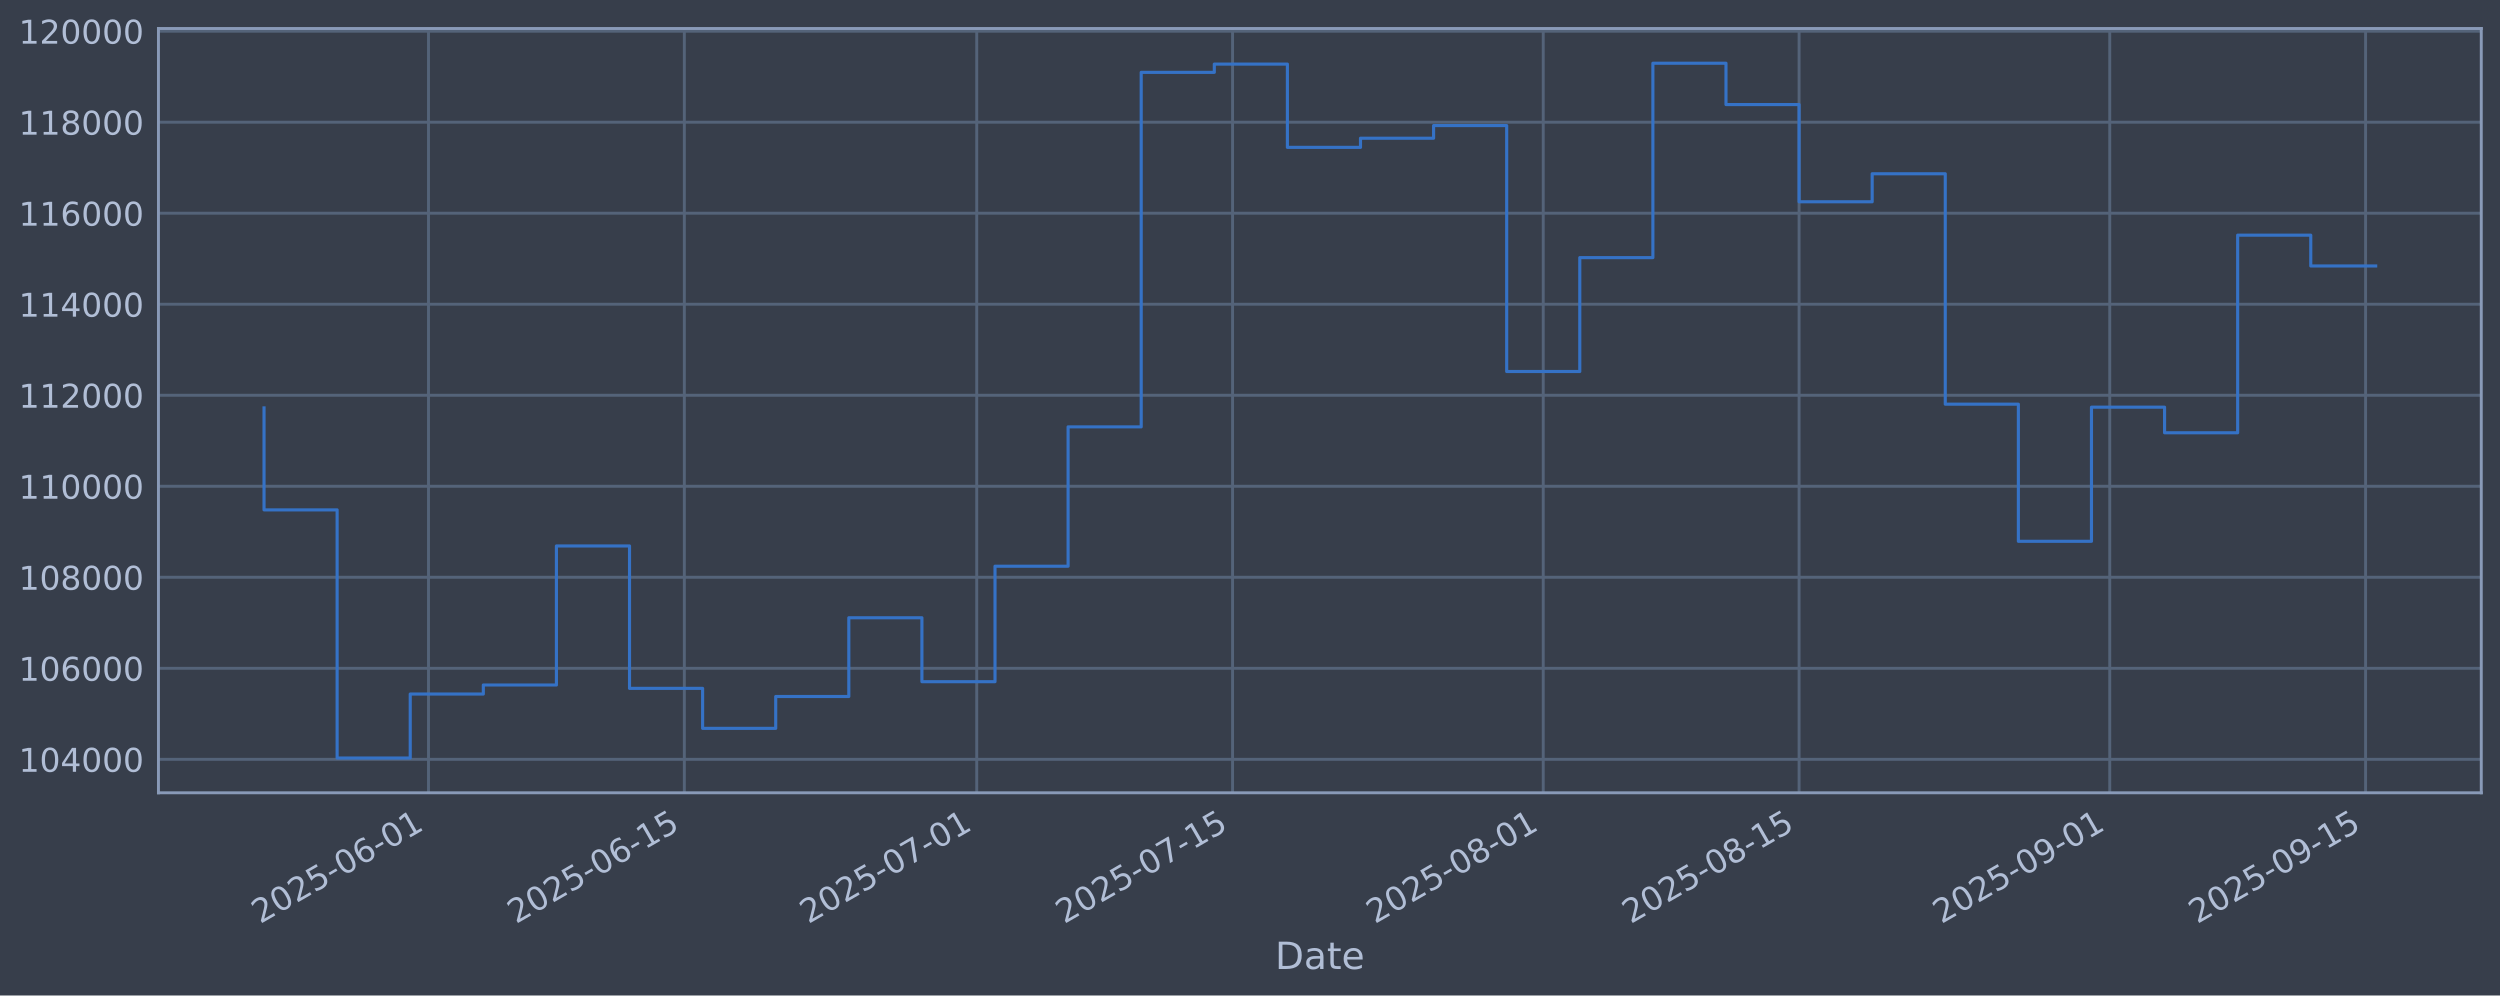
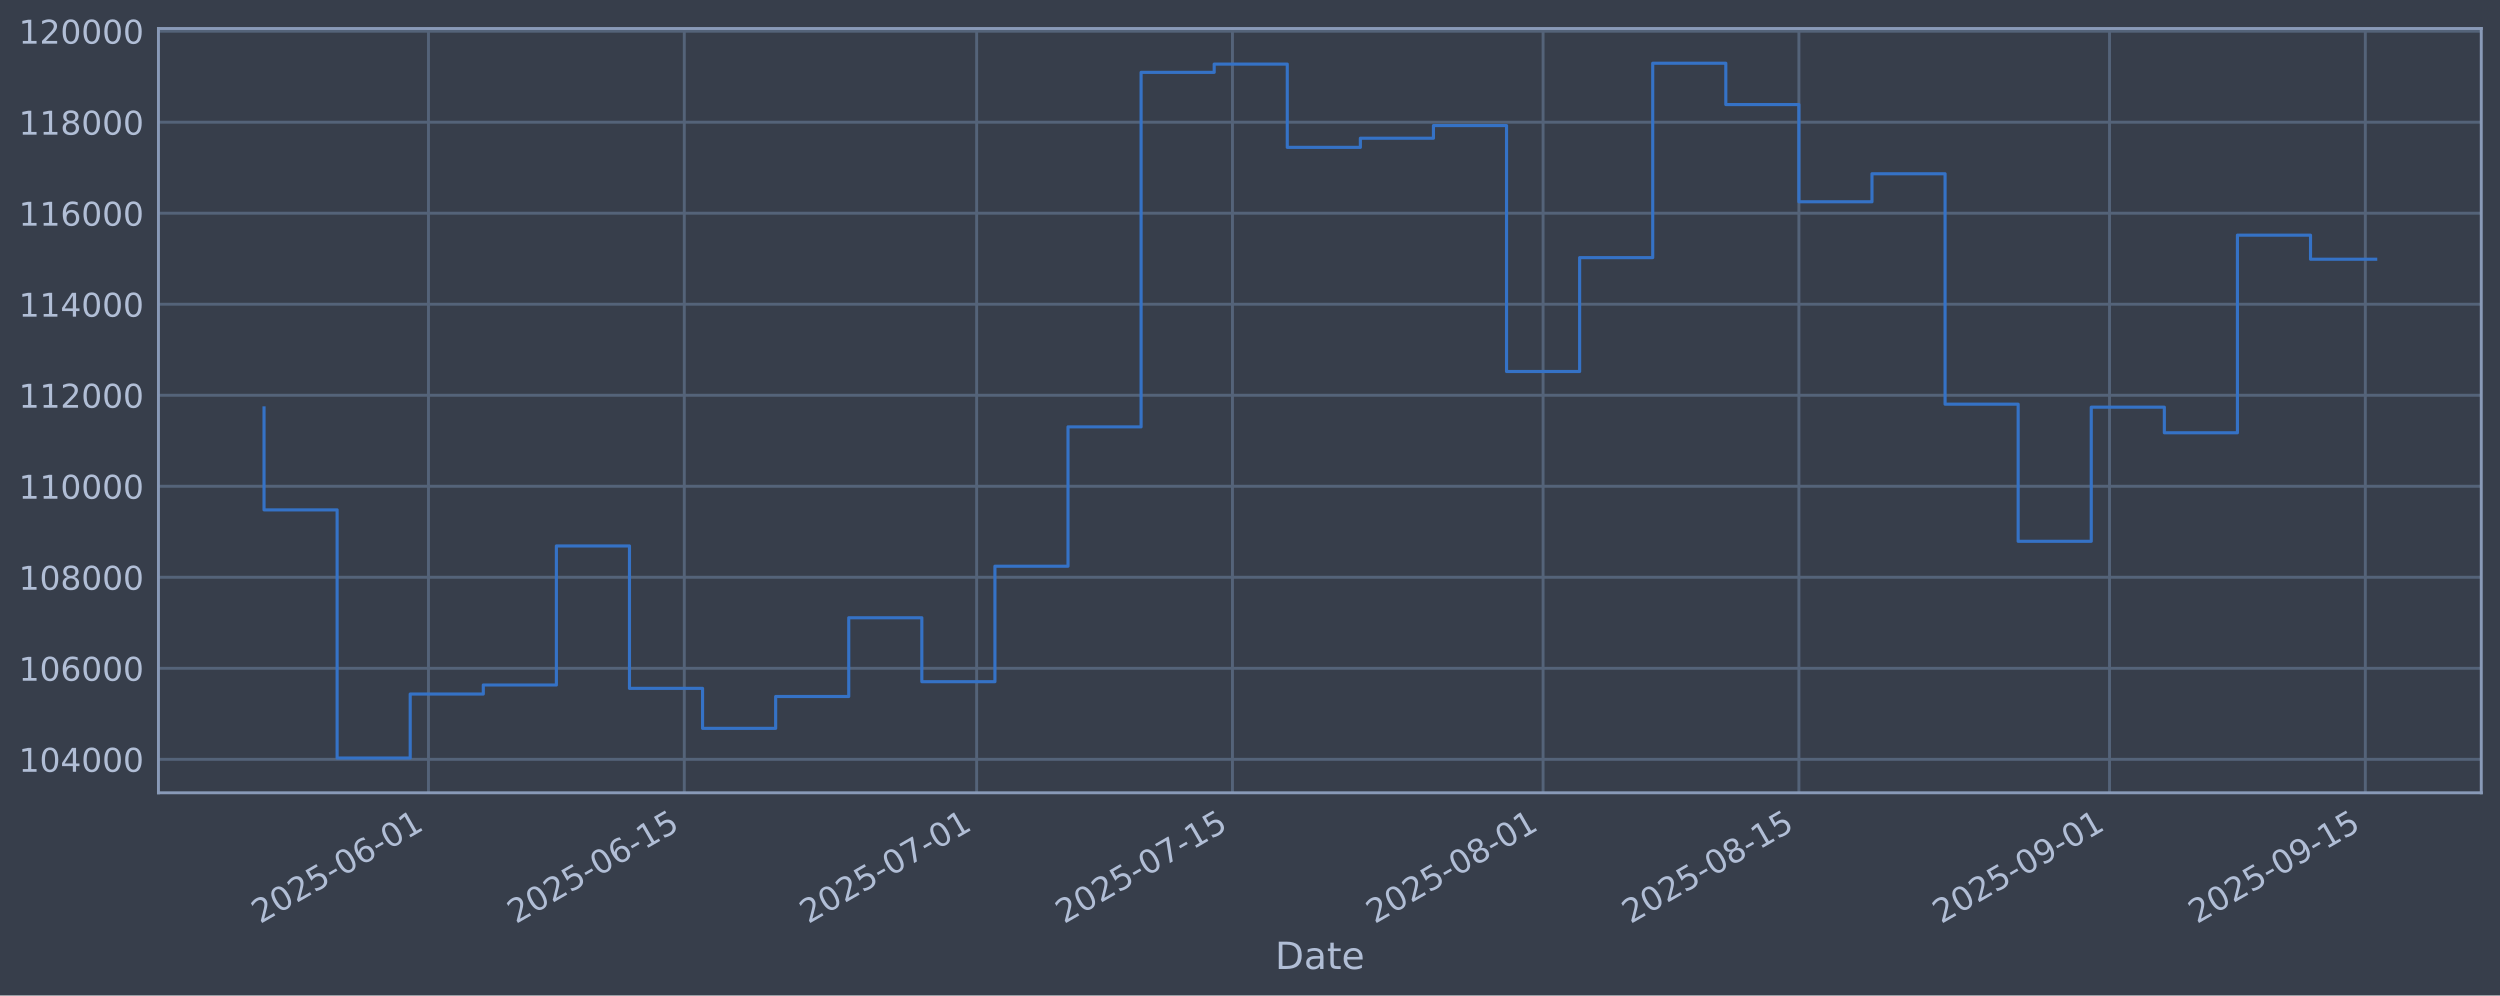
<svg xmlns="http://www.w3.org/2000/svg" xmlns:xlink="http://www.w3.org/1999/xlink" width="960.9pt" height="382.628pt" viewBox="0 0 960.9 382.628" version="1.1">
  <defs>
    <style type="text/css">*{stroke-linejoin: round; stroke-linecap: butt}</style>
  </defs>
  <g id="figure_1">
    <g id="patch_1">
      <path d="M 0 382.628  L 960.9 382.628  L 960.9 0  L 0 0  z " style="fill: #373e4b" />
    </g>
    <g id="axes_1">
      <g id="patch_2">
        <path d="M 60.901 304.718  L 953.701 304.718  L 953.701 10.958  L 60.901 10.958  z " style="fill: #373e4b" />
      </g>
      <g id="matplotlib.axis_1">
        <g id="xtick_1">
          <g id="line2d_1">
-             <path d="M 164.698 304.718  L 164.698 10.958  " clip-path="url(#pefdf375180)" style="fill: none; stroke: #546379; stroke-width: 1.12; stroke-linecap: square" />
+             <path d="M 164.69 304.718  L 164.69 10.958  " clip-path="url(#p12e19dbc5d)" style="fill: none; stroke: #546379; stroke-width: 1.12; stroke-linecap: square" />
          </g>
          <g id="line2d_2" />
          <g id="text_1">
-             <g style="fill: #b1bed6" transform="translate(99.9723 355.2226) rotate(-30) scale(0.126 -0.126)">
+             <g style="fill: #b1bed6" transform="translate(99.96474 355.2226) rotate(-30) scale(0.126 -0.126)">
              <defs>
                <path id="DejaVuSans-32" d="M 1228 531  L 3431 531  L 3431 0  L 469 0  L 469 531  Q 828 903 1448 1529  Q 2069 2156 2228 2338  Q 2531 2678 2651 2914  Q 2772 3150 2772 3378  Q 2772 3750 2511 3984  Q 2250 4219 1831 4219  Q 1534 4219 1204 4116  Q 875 4013 500 3803  L 500 4441  Q 881 4594 1212 4672  Q 1544 4750 1819 4750  Q 2544 4750 2975 4387  Q 3406 4025 3406 3419  Q 3406 3131 3298 2873  Q 3191 2616 2906 2266  Q 2828 2175 2409 1742  Q 1991 1309 1228 531  z " transform="scale(0.015625)" />
                <path id="DejaVuSans-30" d="M 2034 4250  Q 1547 4250 1301 3770  Q 1056 3291 1056 2328  Q 1056 1369 1301 889  Q 1547 409 2034 409  Q 2525 409 2770 889  Q 3016 1369 3016 2328  Q 3016 3291 2770 3770  Q 2525 4250 2034 4250  z M 2034 4750  Q 2819 4750 3233 4129  Q 3647 3509 3647 2328  Q 3647 1150 3233 529  Q 2819 -91 2034 -91  Q 1250 -91 836 529  Q 422 1150 422 2328  Q 422 3509 836 4129  Q 1250 4750 2034 4750  z " transform="scale(0.015625)" />
                <path id="DejaVuSans-35" d="M 691 4666  L 3169 4666  L 3169 4134  L 1269 4134  L 1269 2991  Q 1406 3038 1543 3061  Q 1681 3084 1819 3084  Q 2600 3084 3056 2656  Q 3513 2228 3513 1497  Q 3513 744 3044 326  Q 2575 -91 1722 -91  Q 1428 -91 1123 -41  Q 819 9 494 109  L 494 744  Q 775 591 1075 516  Q 1375 441 1709 441  Q 2250 441 2565 725  Q 2881 1009 2881 1497  Q 2881 1984 2565 2268  Q 2250 2553 1709 2553  Q 1456 2553 1204 2497  Q 953 2441 691 2322  L 691 4666  z " transform="scale(0.015625)" />
                <path id="DejaVuSans-2d" d="M 313 2009  L 1997 2009  L 1997 1497  L 313 1497  L 313 2009  z " transform="scale(0.015625)" />
                <path id="DejaVuSans-36" d="M 2113 2584  Q 1688 2584 1439 2293  Q 1191 2003 1191 1497  Q 1191 994 1439 701  Q 1688 409 2113 409  Q 2538 409 2786 701  Q 3034 994 3034 1497  Q 3034 2003 2786 2293  Q 2538 2584 2113 2584  z M 3366 4563  L 3366 3988  Q 3128 4100 2886 4159  Q 2644 4219 2406 4219  Q 1781 4219 1451 3797  Q 1122 3375 1075 2522  Q 1259 2794 1537 2939  Q 1816 3084 2150 3084  Q 2853 3084 3261 2657  Q 3669 2231 3669 1497  Q 3669 778 3244 343  Q 2819 -91 2113 -91  Q 1303 -91 875 529  Q 447 1150 447 2328  Q 447 3434 972 4092  Q 1497 4750 2381 4750  Q 2619 4750 2861 4703  Q 3103 4656 3366 4563  z " transform="scale(0.015625)" />
                <path id="DejaVuSans-31" d="M 794 531  L 1825 531  L 1825 4091  L 703 3866  L 703 4441  L 1819 4666  L 2450 4666  L 2450 531  L 3481 531  L 3481 0  L 794 0  L 794 531  z " transform="scale(0.015625)" />
              </defs>
              <use xlink:href="#DejaVuSans-32" />
              <use xlink:href="#DejaVuSans-30" transform="translate(63.62305 0)" />
              <use xlink:href="#DejaVuSans-32" transform="translate(127.2461 0)" />
              <use xlink:href="#DejaVuSans-35" transform="translate(190.8691 0)" />
              <use xlink:href="#DejaVuSans-2d" transform="translate(254.4922 0)" />
              <use xlink:href="#DejaVuSans-30" transform="translate(290.5762 0)" />
              <use xlink:href="#DejaVuSans-36" transform="translate(354.1992 0)" />
              <use xlink:href="#DejaVuSans-2d" transform="translate(417.8223 0)" />
              <use xlink:href="#DejaVuSans-30" transform="translate(453.9062 0)" />
              <use xlink:href="#DejaVuSans-31" transform="translate(517.5293 0)" />
            </g>
          </g>
        </g>
        <g id="xtick_2">
          <g id="line2d_3">
-             <path d="M 263.033 304.718  L 263.033 10.958  " clip-path="url(#pefdf375180)" style="fill: none; stroke: #546379; stroke-width: 1.12; stroke-linecap: square" />
+             <path d="M 263.014 304.718  L 263.014 10.958  " clip-path="url(#p12e19dbc5d)" style="fill: none; stroke: #546379; stroke-width: 1.12; stroke-linecap: square" />
          </g>
          <g id="line2d_4" />
          <g id="text_2">
-             <g style="fill: #b1bed6" transform="translate(198.3075 355.2226) rotate(-30) scale(0.126 -0.126)">
+             <g style="fill: #b1bed6" transform="translate(198.2882 355.2226) rotate(-30) scale(0.126 -0.126)">
              <use xlink:href="#DejaVuSans-32" />
              <use xlink:href="#DejaVuSans-30" transform="translate(63.62305 0)" />
              <use xlink:href="#DejaVuSans-32" transform="translate(127.2461 0)" />
              <use xlink:href="#DejaVuSans-35" transform="translate(190.8691 0)" />
              <use xlink:href="#DejaVuSans-2d" transform="translate(254.4922 0)" />
              <use xlink:href="#DejaVuSans-30" transform="translate(290.5762 0)" />
              <use xlink:href="#DejaVuSans-36" transform="translate(354.1992 0)" />
              <use xlink:href="#DejaVuSans-2d" transform="translate(417.8223 0)" />
              <use xlink:href="#DejaVuSans-31" transform="translate(453.9062 0)" />
              <use xlink:href="#DejaVuSans-35" transform="translate(517.5293 0)" />
            </g>
          </g>
        </g>
        <g id="xtick_3">
          <g id="line2d_5">
-             <path d="M 375.416 304.718  L 375.416 10.958  " clip-path="url(#pefdf375180)" style="fill: none; stroke: #546379; stroke-width: 1.12; stroke-linecap: square" />
+             <path d="M 375.383 304.718  L 375.383 10.958  " clip-path="url(#p12e19dbc5d)" style="fill: none; stroke: #546379; stroke-width: 1.12; stroke-linecap: square" />
          </g>
          <g id="line2d_6" />
          <g id="text_3">
-             <g style="fill: #b1bed6" transform="translate(310.6906 355.2226) rotate(-30) scale(0.126 -0.126)">
+             <g style="fill: #b1bed6" transform="translate(310.6578 355.2226) rotate(-30) scale(0.126 -0.126)">
              <defs>
                <path id="DejaVuSans-37" d="M 525 4666  L 3525 4666  L 3525 4397  L 1831 0  L 1172 0  L 2766 4134  L 525 4134  L 525 4666  z " transform="scale(0.015625)" />
              </defs>
              <use xlink:href="#DejaVuSans-32" />
              <use xlink:href="#DejaVuSans-30" transform="translate(63.62305 0)" />
              <use xlink:href="#DejaVuSans-32" transform="translate(127.2461 0)" />
              <use xlink:href="#DejaVuSans-35" transform="translate(190.8691 0)" />
              <use xlink:href="#DejaVuSans-2d" transform="translate(254.4922 0)" />
              <use xlink:href="#DejaVuSans-30" transform="translate(290.5762 0)" />
              <use xlink:href="#DejaVuSans-37" transform="translate(354.1992 0)" />
              <use xlink:href="#DejaVuSans-2d" transform="translate(417.8223 0)" />
              <use xlink:href="#DejaVuSans-30" transform="translate(453.9062 0)" />
              <use xlink:href="#DejaVuSans-31" transform="translate(517.5293 0)" />
            </g>
          </g>
        </g>
        <g id="xtick_4">
          <g id="line2d_7">
-             <path d="M 473.751 304.718  L 473.751 10.958  " clip-path="url(#pefdf375180)" style="fill: none; stroke: #546379; stroke-width: 1.12; stroke-linecap: square" />
+             <path d="M 473.707 304.718  L 473.707 10.958  " clip-path="url(#p12e19dbc5d)" style="fill: none; stroke: #546379; stroke-width: 1.12; stroke-linecap: square" />
          </g>
          <g id="line2d_8" />
          <g id="text_4">
-             <g style="fill: #b1bed6" transform="translate(409.0258 355.2226) rotate(-30) scale(0.126 -0.126)">
+             <g style="fill: #b1bed6" transform="translate(408.9813 355.2226) rotate(-30) scale(0.126 -0.126)">
              <use xlink:href="#DejaVuSans-32" />
              <use xlink:href="#DejaVuSans-30" transform="translate(63.62305 0)" />
              <use xlink:href="#DejaVuSans-32" transform="translate(127.2461 0)" />
              <use xlink:href="#DejaVuSans-35" transform="translate(190.8691 0)" />
              <use xlink:href="#DejaVuSans-2d" transform="translate(254.4922 0)" />
              <use xlink:href="#DejaVuSans-30" transform="translate(290.5762 0)" />
              <use xlink:href="#DejaVuSans-37" transform="translate(354.1992 0)" />
              <use xlink:href="#DejaVuSans-2d" transform="translate(417.8223 0)" />
              <use xlink:href="#DejaVuSans-31" transform="translate(453.9062 0)" />
              <use xlink:href="#DejaVuSans-35" transform="translate(517.5293 0)" />
            </g>
          </g>
        </g>
        <g id="xtick_5">
          <g id="line2d_9">
-             <path d="M 593.158 304.718  L 593.158 10.958  " clip-path="url(#pefdf375180)" style="fill: none; stroke: #546379; stroke-width: 1.12; stroke-linecap: square" />
+             <path d="M 593.1 304.718  L 593.1 10.958  " clip-path="url(#p12e19dbc5d)" style="fill: none; stroke: #546379; stroke-width: 1.12; stroke-linecap: square" />
          </g>
          <g id="line2d_10" />
          <g id="text_5">
-             <g style="fill: #b1bed6" transform="translate(528.4328 355.2226) rotate(-30) scale(0.126 -0.126)">
+             <g style="fill: #b1bed6" transform="translate(528.374 355.2226) rotate(-30) scale(0.126 -0.126)">
              <defs>
                <path id="DejaVuSans-38" d="M 2034 2216  Q 1584 2216 1326 1975  Q 1069 1734 1069 1313  Q 1069 891 1326 650  Q 1584 409 2034 409  Q 2484 409 2743 651  Q 3003 894 3003 1313  Q 3003 1734 2745 1975  Q 2488 2216 2034 2216  z M 1403 2484  Q 997 2584 770 2862  Q 544 3141 544 3541  Q 544 4100 942 4425  Q 1341 4750 2034 4750  Q 2731 4750 3128 4425  Q 3525 4100 3525 3541  Q 3525 3141 3298 2862  Q 3072 2584 2669 2484  Q 3125 2378 3379 2068  Q 3634 1759 3634 1313  Q 3634 634 3220 271  Q 2806 -91 2034 -91  Q 1263 -91 848 271  Q 434 634 434 1313  Q 434 1759 690 2068  Q 947 2378 1403 2484  z M 1172 3481  Q 1172 3119 1398 2916  Q 1625 2713 2034 2713  Q 2441 2713 2670 2916  Q 2900 3119 2900 3481  Q 2900 3844 2670 4047  Q 2441 4250 2034 4250  Q 1625 4250 1398 4047  Q 1172 3844 1172 3481  z " transform="scale(0.015625)" />
              </defs>
              <use xlink:href="#DejaVuSans-32" />
              <use xlink:href="#DejaVuSans-30" transform="translate(63.62305 0)" />
              <use xlink:href="#DejaVuSans-32" transform="translate(127.2461 0)" />
              <use xlink:href="#DejaVuSans-35" transform="translate(190.8691 0)" />
              <use xlink:href="#DejaVuSans-2d" transform="translate(254.4922 0)" />
              <use xlink:href="#DejaVuSans-30" transform="translate(290.5762 0)" />
              <use xlink:href="#DejaVuSans-38" transform="translate(354.1992 0)" />
              <use xlink:href="#DejaVuSans-2d" transform="translate(417.8223 0)" />
              <use xlink:href="#DejaVuSans-30" transform="translate(453.9062 0)" />
              <use xlink:href="#DejaVuSans-31" transform="translate(517.5293 0)" />
            </g>
          </g>
        </g>
        <g id="xtick_6">
          <g id="line2d_11">
-             <path d="M 691.494 304.718  L 691.494 10.958  " clip-path="url(#pefdf375180)" style="fill: none; stroke: #546379; stroke-width: 1.12; stroke-linecap: square" />
+             <path d="M 691.423 304.718  L 691.423 10.958  " clip-path="url(#p12e19dbc5d)" style="fill: none; stroke: #546379; stroke-width: 1.12; stroke-linecap: square" />
          </g>
          <g id="line2d_12" />
          <g id="text_6">
-             <g style="fill: #b1bed6" transform="translate(626.768 355.2226) rotate(-30) scale(0.126 -0.126)">
+             <g style="fill: #b1bed6" transform="translate(626.6975 355.2226) rotate(-30) scale(0.126 -0.126)">
              <use xlink:href="#DejaVuSans-32" />
              <use xlink:href="#DejaVuSans-30" transform="translate(63.62305 0)" />
              <use xlink:href="#DejaVuSans-32" transform="translate(127.2461 0)" />
              <use xlink:href="#DejaVuSans-35" transform="translate(190.8691 0)" />
              <use xlink:href="#DejaVuSans-2d" transform="translate(254.4922 0)" />
              <use xlink:href="#DejaVuSans-30" transform="translate(290.5762 0)" />
              <use xlink:href="#DejaVuSans-38" transform="translate(354.1992 0)" />
              <use xlink:href="#DejaVuSans-2d" transform="translate(417.8223 0)" />
              <use xlink:href="#DejaVuSans-31" transform="translate(453.9062 0)" />
              <use xlink:href="#DejaVuSans-35" transform="translate(517.5293 0)" />
            </g>
          </g>
        </g>
        <g id="xtick_7">
          <g id="line2d_13">
-             <path d="M 810.901 304.718  L 810.901 10.958  " clip-path="url(#pefdf375180)" style="fill: none; stroke: #546379; stroke-width: 1.12; stroke-linecap: square" />
+             <path d="M 810.816 304.718  L 810.816 10.958  " clip-path="url(#p12e19dbc5d)" style="fill: none; stroke: #546379; stroke-width: 1.12; stroke-linecap: square" />
          </g>
          <g id="line2d_14" />
          <g id="text_7">
-             <g style="fill: #b1bed6" transform="translate(746.1751 355.2226) rotate(-30) scale(0.126 -0.126)">
+             <g style="fill: #b1bed6" transform="translate(746.0902 355.2226) rotate(-30) scale(0.126 -0.126)">
              <defs>
                <path id="DejaVuSans-39" d="M 703 97  L 703 672  Q 941 559 1184 500  Q 1428 441 1663 441  Q 2288 441 2617 861  Q 2947 1281 2994 2138  Q 2813 1869 2534 1725  Q 2256 1581 1919 1581  Q 1219 1581 811 2004  Q 403 2428 403 3163  Q 403 3881 828 4315  Q 1253 4750 1959 4750  Q 2769 4750 3195 4129  Q 3622 3509 3622 2328  Q 3622 1225 3098 567  Q 2575 -91 1691 -91  Q 1453 -91 1209 -44  Q 966 3 703 97  z M 1959 2075  Q 2384 2075 2632 2365  Q 2881 2656 2881 3163  Q 2881 3666 2632 3958  Q 2384 4250 1959 4250  Q 1534 4250 1286 3958  Q 1038 3666 1038 3163  Q 1038 2656 1286 2365  Q 1534 2075 1959 2075  z " transform="scale(0.015625)" />
              </defs>
              <use xlink:href="#DejaVuSans-32" />
              <use xlink:href="#DejaVuSans-30" transform="translate(63.62305 0)" />
              <use xlink:href="#DejaVuSans-32" transform="translate(127.2461 0)" />
              <use xlink:href="#DejaVuSans-35" transform="translate(190.8691 0)" />
              <use xlink:href="#DejaVuSans-2d" transform="translate(254.4922 0)" />
              <use xlink:href="#DejaVuSans-30" transform="translate(290.5762 0)" />
              <use xlink:href="#DejaVuSans-39" transform="translate(354.1992 0)" />
              <use xlink:href="#DejaVuSans-2d" transform="translate(417.8223 0)" />
              <use xlink:href="#DejaVuSans-30" transform="translate(453.9062 0)" />
              <use xlink:href="#DejaVuSans-31" transform="translate(517.5293 0)" />
            </g>
          </g>
        </g>
        <g id="xtick_8">
          <g id="line2d_15">
-             <path d="M 909.236 304.718  L 909.236 10.958  " clip-path="url(#pefdf375180)" style="fill: none; stroke: #546379; stroke-width: 1.12; stroke-linecap: square" />
+             <path d="M 909.139 304.718  L 909.139 10.958  " clip-path="url(#p12e19dbc5d)" style="fill: none; stroke: #546379; stroke-width: 1.12; stroke-linecap: square" />
          </g>
          <g id="line2d_16" />
          <g id="text_8">
-             <g style="fill: #b1bed6" transform="translate(844.5103 355.2226) rotate(-30) scale(0.126 -0.126)">
+             <g style="fill: #b1bed6" transform="translate(844.4137 355.2226) rotate(-30) scale(0.126 -0.126)">
              <use xlink:href="#DejaVuSans-32" />
              <use xlink:href="#DejaVuSans-30" transform="translate(63.62305 0)" />
              <use xlink:href="#DejaVuSans-32" transform="translate(127.2461 0)" />
              <use xlink:href="#DejaVuSans-35" transform="translate(190.8691 0)" />
              <use xlink:href="#DejaVuSans-2d" transform="translate(254.4922 0)" />
              <use xlink:href="#DejaVuSans-30" transform="translate(290.5762 0)" />
              <use xlink:href="#DejaVuSans-39" transform="translate(354.1992 0)" />
              <use xlink:href="#DejaVuSans-2d" transform="translate(417.8223 0)" />
              <use xlink:href="#DejaVuSans-31" transform="translate(453.9062 0)" />
              <use xlink:href="#DejaVuSans-35" transform="translate(517.5293 0)" />
            </g>
          </g>
        </g>
        <g id="text_9">
          <g style="fill: #b1bed6" transform="translate(490.0914 372.4337) scale(0.144 -0.144)">
            <defs>
              <path id="DejaVuSans-44" d="M 1259 4147  L 1259 519  L 2022 519  Q 2988 519 3436 956  Q 3884 1394 3884 2338  Q 3884 3275 3436 3711  Q 2988 4147 2022 4147  L 1259 4147  z M 628 4666  L 1925 4666  Q 3281 4666 3915 4102  Q 4550 3538 4550 2338  Q 4550 1131 3912 565  Q 3275 0 1925 0  L 628 0  L 628 4666  z " transform="scale(0.015625)" />
              <path id="DejaVuSans-61" d="M 2194 1759  Q 1497 1759 1228 1600  Q 959 1441 959 1056  Q 959 750 1161 570  Q 1363 391 1709 391  Q 2188 391 2477 730  Q 2766 1069 2766 1631  L 2766 1759  L 2194 1759  z M 3341 1997  L 3341 0  L 2766 0  L 2766 531  Q 2569 213 2275 61  Q 1981 -91 1556 -91  Q 1019 -91 701 211  Q 384 513 384 1019  Q 384 1609 779 1909  Q 1175 2209 1959 2209  L 2766 2209  L 2766 2266  Q 2766 2663 2505 2880  Q 2244 3097 1772 3097  Q 1472 3097 1187 3025  Q 903 2953 641 2809  L 641 3341  Q 956 3463 1253 3523  Q 1550 3584 1831 3584  Q 2591 3584 2966 3190  Q 3341 2797 3341 1997  z " transform="scale(0.015625)" />
              <path id="DejaVuSans-74" d="M 1172 4494  L 1172 3500  L 2356 3500  L 2356 3053  L 1172 3053  L 1172 1153  Q 1172 725 1289 603  Q 1406 481 1766 481  L 2356 481  L 2356 0  L 1766 0  Q 1100 0 847 248  Q 594 497 594 1153  L 594 3053  L 172 3053  L 172 3500  L 594 3500  L 594 4494  L 1172 4494  z " transform="scale(0.015625)" />
              <path id="DejaVuSans-65" d="M 3597 1894  L 3597 1613  L 953 1613  Q 991 1019 1311 708  Q 1631 397 2203 397  Q 2534 397 2845 478  Q 3156 559 3463 722  L 3463 178  Q 3153 47 2828 -22  Q 2503 -91 2169 -91  Q 1331 -91 842 396  Q 353 884 353 1716  Q 353 2575 817 3079  Q 1281 3584 2069 3584  Q 2775 3584 3186 3129  Q 3597 2675 3597 1894  z M 3022 2063  Q 3016 2534 2758 2815  Q 2500 3097 2075 3097  Q 1594 3097 1305 2825  Q 1016 2553 972 2059  L 3022 2063  z " transform="scale(0.015625)" />
            </defs>
            <use xlink:href="#DejaVuSans-44" />
            <use xlink:href="#DejaVuSans-61" transform="translate(77.00195 0)" />
            <use xlink:href="#DejaVuSans-74" transform="translate(138.2812 0)" />
            <use xlink:href="#DejaVuSans-65" transform="translate(177.4902 0)" />
          </g>
        </g>
      </g>
      <g id="matplotlib.axis_2">
        <g id="ytick_1">
          <g id="line2d_17">
-             <path d="M 60.901 291.85  L 953.701 291.85  " clip-path="url(#pefdf375180)" style="fill: none; stroke: #546379; stroke-width: 1.12; stroke-linecap: square" />
+             <path d="M 60.901 291.85  L 953.701 291.85  " clip-path="url(#p12e19dbc5d)" style="fill: none; stroke: #546379; stroke-width: 1.12; stroke-linecap: square" />
          </g>
          <g id="line2d_18" />
          <g id="text_10">
            <g style="fill: #b1bed6" transform="translate(7.2 296.6367) scale(0.126 -0.126)">
              <defs>
                <path id="DejaVuSans-34" d="M 2419 4116  L 825 1625  L 2419 1625  L 2419 4116  z M 2253 4666  L 3047 4666  L 3047 1625  L 3713 1625  L 3713 1100  L 3047 1100  L 3047 0  L 2419 0  L 2419 1100  L 313 1100  L 313 1709  L 2253 4666  z " transform="scale(0.015625)" />
              </defs>
              <use xlink:href="#DejaVuSans-31" />
              <use xlink:href="#DejaVuSans-30" transform="translate(63.62305 0)" />
              <use xlink:href="#DejaVuSans-34" transform="translate(127.2461 0)" />
              <use xlink:href="#DejaVuSans-30" transform="translate(190.8691 0)" />
              <use xlink:href="#DejaVuSans-30" transform="translate(254.4922 0)" />
              <use xlink:href="#DejaVuSans-30" transform="translate(318.1152 0)" />
            </g>
          </g>
        </g>
        <g id="ytick_2">
          <g id="line2d_19">
-             <path d="M 60.901 256.867  L 953.701 256.867  " clip-path="url(#pefdf375180)" style="fill: none; stroke: #546379; stroke-width: 1.12; stroke-linecap: square" />
+             <path d="M 60.901 256.867  L 953.701 256.867  " clip-path="url(#p12e19dbc5d)" style="fill: none; stroke: #546379; stroke-width: 1.12; stroke-linecap: square" />
          </g>
          <g id="line2d_20" />
          <g id="text_11">
            <g style="fill: #b1bed6" transform="translate(7.2 261.6538) scale(0.126 -0.126)">
              <use xlink:href="#DejaVuSans-31" />
              <use xlink:href="#DejaVuSans-30" transform="translate(63.62305 0)" />
              <use xlink:href="#DejaVuSans-36" transform="translate(127.2461 0)" />
              <use xlink:href="#DejaVuSans-30" transform="translate(190.8691 0)" />
              <use xlink:href="#DejaVuSans-30" transform="translate(254.4922 0)" />
              <use xlink:href="#DejaVuSans-30" transform="translate(318.1152 0)" />
            </g>
          </g>
        </g>
        <g id="ytick_3">
          <g id="line2d_21">
-             <path d="M 60.901 221.884  L 953.701 221.884  " clip-path="url(#pefdf375180)" style="fill: none; stroke: #546379; stroke-width: 1.12; stroke-linecap: square" />
+             <path d="M 60.901 221.884  L 953.701 221.884  " clip-path="url(#p12e19dbc5d)" style="fill: none; stroke: #546379; stroke-width: 1.12; stroke-linecap: square" />
          </g>
          <g id="line2d_22" />
          <g id="text_12">
            <g style="fill: #b1bed6" transform="translate(7.2 226.671) scale(0.126 -0.126)">
              <use xlink:href="#DejaVuSans-31" />
              <use xlink:href="#DejaVuSans-30" transform="translate(63.62305 0)" />
              <use xlink:href="#DejaVuSans-38" transform="translate(127.2461 0)" />
              <use xlink:href="#DejaVuSans-30" transform="translate(190.8691 0)" />
              <use xlink:href="#DejaVuSans-30" transform="translate(254.4922 0)" />
              <use xlink:href="#DejaVuSans-30" transform="translate(318.1152 0)" />
            </g>
          </g>
        </g>
        <g id="ytick_4">
          <g id="line2d_23">
-             <path d="M 60.901 186.901  L 953.701 186.901  " clip-path="url(#pefdf375180)" style="fill: none; stroke: #546379; stroke-width: 1.12; stroke-linecap: square" />
+             <path d="M 60.901 186.901  L 953.701 186.901  " clip-path="url(#p12e19dbc5d)" style="fill: none; stroke: #546379; stroke-width: 1.12; stroke-linecap: square" />
          </g>
          <g id="line2d_24" />
          <g id="text_13">
            <g style="fill: #b1bed6" transform="translate(7.2 191.6882) scale(0.126 -0.126)">
              <use xlink:href="#DejaVuSans-31" />
              <use xlink:href="#DejaVuSans-31" transform="translate(63.62305 0)" />
              <use xlink:href="#DejaVuSans-30" transform="translate(127.2461 0)" />
              <use xlink:href="#DejaVuSans-30" transform="translate(190.8691 0)" />
              <use xlink:href="#DejaVuSans-30" transform="translate(254.4922 0)" />
              <use xlink:href="#DejaVuSans-30" transform="translate(318.1152 0)" />
            </g>
          </g>
        </g>
        <g id="ytick_5">
          <g id="line2d_25">
-             <path d="M 60.901 151.918  L 953.701 151.918  " clip-path="url(#pefdf375180)" style="fill: none; stroke: #546379; stroke-width: 1.12; stroke-linecap: square" />
+             <path d="M 60.901 151.918  L 953.701 151.918  " clip-path="url(#p12e19dbc5d)" style="fill: none; stroke: #546379; stroke-width: 1.12; stroke-linecap: square" />
          </g>
          <g id="line2d_26" />
          <g id="text_14">
            <g style="fill: #b1bed6" transform="translate(7.2 156.7053) scale(0.126 -0.126)">
              <use xlink:href="#DejaVuSans-31" />
              <use xlink:href="#DejaVuSans-31" transform="translate(63.62305 0)" />
              <use xlink:href="#DejaVuSans-32" transform="translate(127.2461 0)" />
              <use xlink:href="#DejaVuSans-30" transform="translate(190.8691 0)" />
              <use xlink:href="#DejaVuSans-30" transform="translate(254.4922 0)" />
              <use xlink:href="#DejaVuSans-30" transform="translate(318.1152 0)" />
            </g>
          </g>
        </g>
        <g id="ytick_6">
          <g id="line2d_27">
-             <path d="M 60.901 116.936  L 953.701 116.936  " clip-path="url(#pefdf375180)" style="fill: none; stroke: #546379; stroke-width: 1.12; stroke-linecap: square" />
+             <path d="M 60.901 116.936  L 953.701 116.936  " clip-path="url(#p12e19dbc5d)" style="fill: none; stroke: #546379; stroke-width: 1.12; stroke-linecap: square" />
          </g>
          <g id="line2d_28" />
          <g id="text_15">
            <g style="fill: #b1bed6" transform="translate(7.2 121.7225) scale(0.126 -0.126)">
              <use xlink:href="#DejaVuSans-31" />
              <use xlink:href="#DejaVuSans-31" transform="translate(63.62305 0)" />
              <use xlink:href="#DejaVuSans-34" transform="translate(127.2461 0)" />
              <use xlink:href="#DejaVuSans-30" transform="translate(190.8691 0)" />
              <use xlink:href="#DejaVuSans-30" transform="translate(254.4922 0)" />
              <use xlink:href="#DejaVuSans-30" transform="translate(318.1152 0)" />
            </g>
          </g>
        </g>
        <g id="ytick_7">
          <g id="line2d_29">
-             <path d="M 60.901 81.953  L 953.701 81.953  " clip-path="url(#pefdf375180)" style="fill: none; stroke: #546379; stroke-width: 1.12; stroke-linecap: square" />
+             <path d="M 60.901 81.953  L 953.701 81.953  " clip-path="url(#p12e19dbc5d)" style="fill: none; stroke: #546379; stroke-width: 1.12; stroke-linecap: square" />
          </g>
          <g id="line2d_30" />
          <g id="text_16">
            <g style="fill: #b1bed6" transform="translate(7.2 86.73969) scale(0.126 -0.126)">
              <use xlink:href="#DejaVuSans-31" />
              <use xlink:href="#DejaVuSans-31" transform="translate(63.62305 0)" />
              <use xlink:href="#DejaVuSans-36" transform="translate(127.2461 0)" />
              <use xlink:href="#DejaVuSans-30" transform="translate(190.8691 0)" />
              <use xlink:href="#DejaVuSans-30" transform="translate(254.4922 0)" />
              <use xlink:href="#DejaVuSans-30" transform="translate(318.1152 0)" />
            </g>
          </g>
        </g>
        <g id="ytick_8">
          <g id="line2d_31">
-             <path d="M 60.901 46.97  L 953.701 46.97  " clip-path="url(#pefdf375180)" style="fill: none; stroke: #546379; stroke-width: 1.12; stroke-linecap: square" />
+             <path d="M 60.901 46.97  L 953.701 46.97  " clip-path="url(#p12e19dbc5d)" style="fill: none; stroke: #546379; stroke-width: 1.12; stroke-linecap: square" />
          </g>
          <g id="line2d_32" />
          <g id="text_17">
            <g style="fill: #b1bed6" transform="translate(7.2 51.75686) scale(0.126 -0.126)">
              <use xlink:href="#DejaVuSans-31" />
              <use xlink:href="#DejaVuSans-31" transform="translate(63.62305 0)" />
              <use xlink:href="#DejaVuSans-38" transform="translate(127.2461 0)" />
              <use xlink:href="#DejaVuSans-30" transform="translate(190.8691 0)" />
              <use xlink:href="#DejaVuSans-30" transform="translate(254.4922 0)" />
              <use xlink:href="#DejaVuSans-30" transform="translate(318.1152 0)" />
            </g>
          </g>
        </g>
        <g id="ytick_9">
          <g id="line2d_33">
-             <path d="M 60.901 11.987  L 953.701 11.987  " clip-path="url(#pefdf375180)" style="fill: none; stroke: #546379; stroke-width: 1.12; stroke-linecap: square" />
+             <path d="M 60.901 11.987  L 953.701 11.987  " clip-path="url(#p12e19dbc5d)" style="fill: none; stroke: #546379; stroke-width: 1.12; stroke-linecap: square" />
          </g>
          <g id="line2d_34" />
          <g id="text_18">
            <g style="fill: #b1bed6" transform="translate(7.2 16.77403) scale(0.126 -0.126)">
              <use xlink:href="#DejaVuSans-31" />
              <use xlink:href="#DejaVuSans-32" transform="translate(63.62305 0)" />
              <use xlink:href="#DejaVuSans-30" transform="translate(127.2461 0)" />
              <use xlink:href="#DejaVuSans-30" transform="translate(190.8691 0)" />
              <use xlink:href="#DejaVuSans-30" transform="translate(254.4922 0)" />
              <use xlink:href="#DejaVuSans-30" transform="translate(318.1152 0)" />
            </g>
          </g>
        </g>
      </g>
      <g id="line2d_35">
-         <path d="M 101.482 156.778  L 101.482 195.974  L 129.578 195.974  L 129.578 291.366  L 157.674 291.366  L 157.674 266.759  L 185.77 266.759  L 185.77 263.286  L 213.865 263.286  L 213.865 209.841  L 241.961 209.841  L 241.961 264.586  L 270.057 264.586  L 270.057 279.95  L 298.153 279.95  L 298.153 267.706  L 326.249 267.706  L 326.249 237.446  L 354.344 237.446  L 354.344 262.012  L 382.44 262.012  L 382.44 217.631  L 410.536 217.631  L 410.536 164.07  L 438.632 164.07  L 438.632 27.81  L 466.727 27.81  L 466.727 24.636  L 494.823 24.636  L 494.823 56.646  L 522.919 56.646  L 522.919 53.121  L 551.015 53.121  L 551.015 48.272  L 579.11 48.272  L 579.11 142.793  L 607.206 142.793  L 607.206 99.016  L 635.302 99.016  L 635.302 24.311  L 663.398 24.311  L 663.398 40.185  L 691.494 40.185  L 691.494 77.56  L 719.589 77.56  L 719.589 66.788  L 747.685 66.788  L 747.685 155.356  L 775.781 155.356  L 775.781 208.052  L 803.877 208.052  L 803.877 156.509  L 831.972 156.509  L 831.972 166.341  L 860.068 166.341  L 860.068 90.389  L 888.164 90.389  L 888.164 102.23  L 913.119 102.23  " clip-path="url(#pefdf375180)" style="fill: none; stroke: #3572c6; stroke-width: 1.2; stroke-linecap: square" />
+         <path d="M 101.482 156.778  L 101.482 195.974  L 129.575 195.974  L 129.575 291.366  L 157.667 291.366  L 157.667 266.759  L 185.76 266.759  L 185.76 263.286  L 213.852 263.286  L 213.852 209.841  L 241.944 209.841  L 241.944 264.586  L 270.037 264.586  L 270.037 279.95  L 298.129 279.95  L 298.129 267.706  L 326.222 267.706  L 326.222 237.446  L 354.314 237.446  L 354.314 262.012  L 382.406 262.012  L 382.406 217.631  L 410.499 217.631  L 410.499 164.07  L 438.591 164.07  L 438.591 27.81  L 466.684 27.81  L 466.684 24.636  L 494.776 24.636  L 494.776 56.646  L 522.869 56.646  L 522.869 53.121  L 550.961 53.121  L 550.961 48.272  L 579.053 48.272  L 579.053 142.793  L 607.146 142.793  L 607.146 99.016  L 635.238 99.016  L 635.238 24.311  L 663.331 24.311  L 663.331 40.185  L 691.423 40.185  L 691.423 77.56  L 719.515 77.56  L 719.515 66.788  L 747.608 66.788  L 747.608 155.356  L 775.7 155.356  L 775.7 208.052  L 803.793 208.052  L 803.793 156.509  L 831.885 156.509  L 831.885 166.341  L 859.977 166.341  L 859.977 90.389  L 888.07 90.389  L 888.07 99.641  L 913.119 99.641  " clip-path="url(#p12e19dbc5d)" style="fill: none; stroke: #3572c6; stroke-width: 1.2; stroke-linecap: square" />
      </g>
      <g id="patch_3">
        <path d="M 60.901 304.718  L 60.901 10.958  " style="fill: none; stroke: #899ab8; stroke-width: 1.12; stroke-linejoin: miter; stroke-linecap: square" />
      </g>
      <g id="patch_4">
        <path d="M 953.701 304.718  L 953.701 10.958  " style="fill: none; stroke: #899ab8; stroke-width: 1.12; stroke-linejoin: miter; stroke-linecap: square" />
      </g>
      <g id="patch_5">
        <path d="M 60.901 304.718  L 953.701 304.718  " style="fill: none; stroke: #899ab8; stroke-width: 1.12; stroke-linejoin: miter; stroke-linecap: square" />
      </g>
      <g id="patch_6">
        <path d="M 60.901 10.958  L 953.701 10.958  " style="fill: none; stroke: #899ab8; stroke-width: 1.12; stroke-linejoin: miter; stroke-linecap: square" />
      </g>
    </g>
  </g>
  <defs>
-     <clipPath id="pefdf375180">
+     <clipPath id="p12e19dbc5d">
      <rect x="60.901" y="10.958" width="892.8" height="293.76" />
    </clipPath>
  </defs>
</svg>
